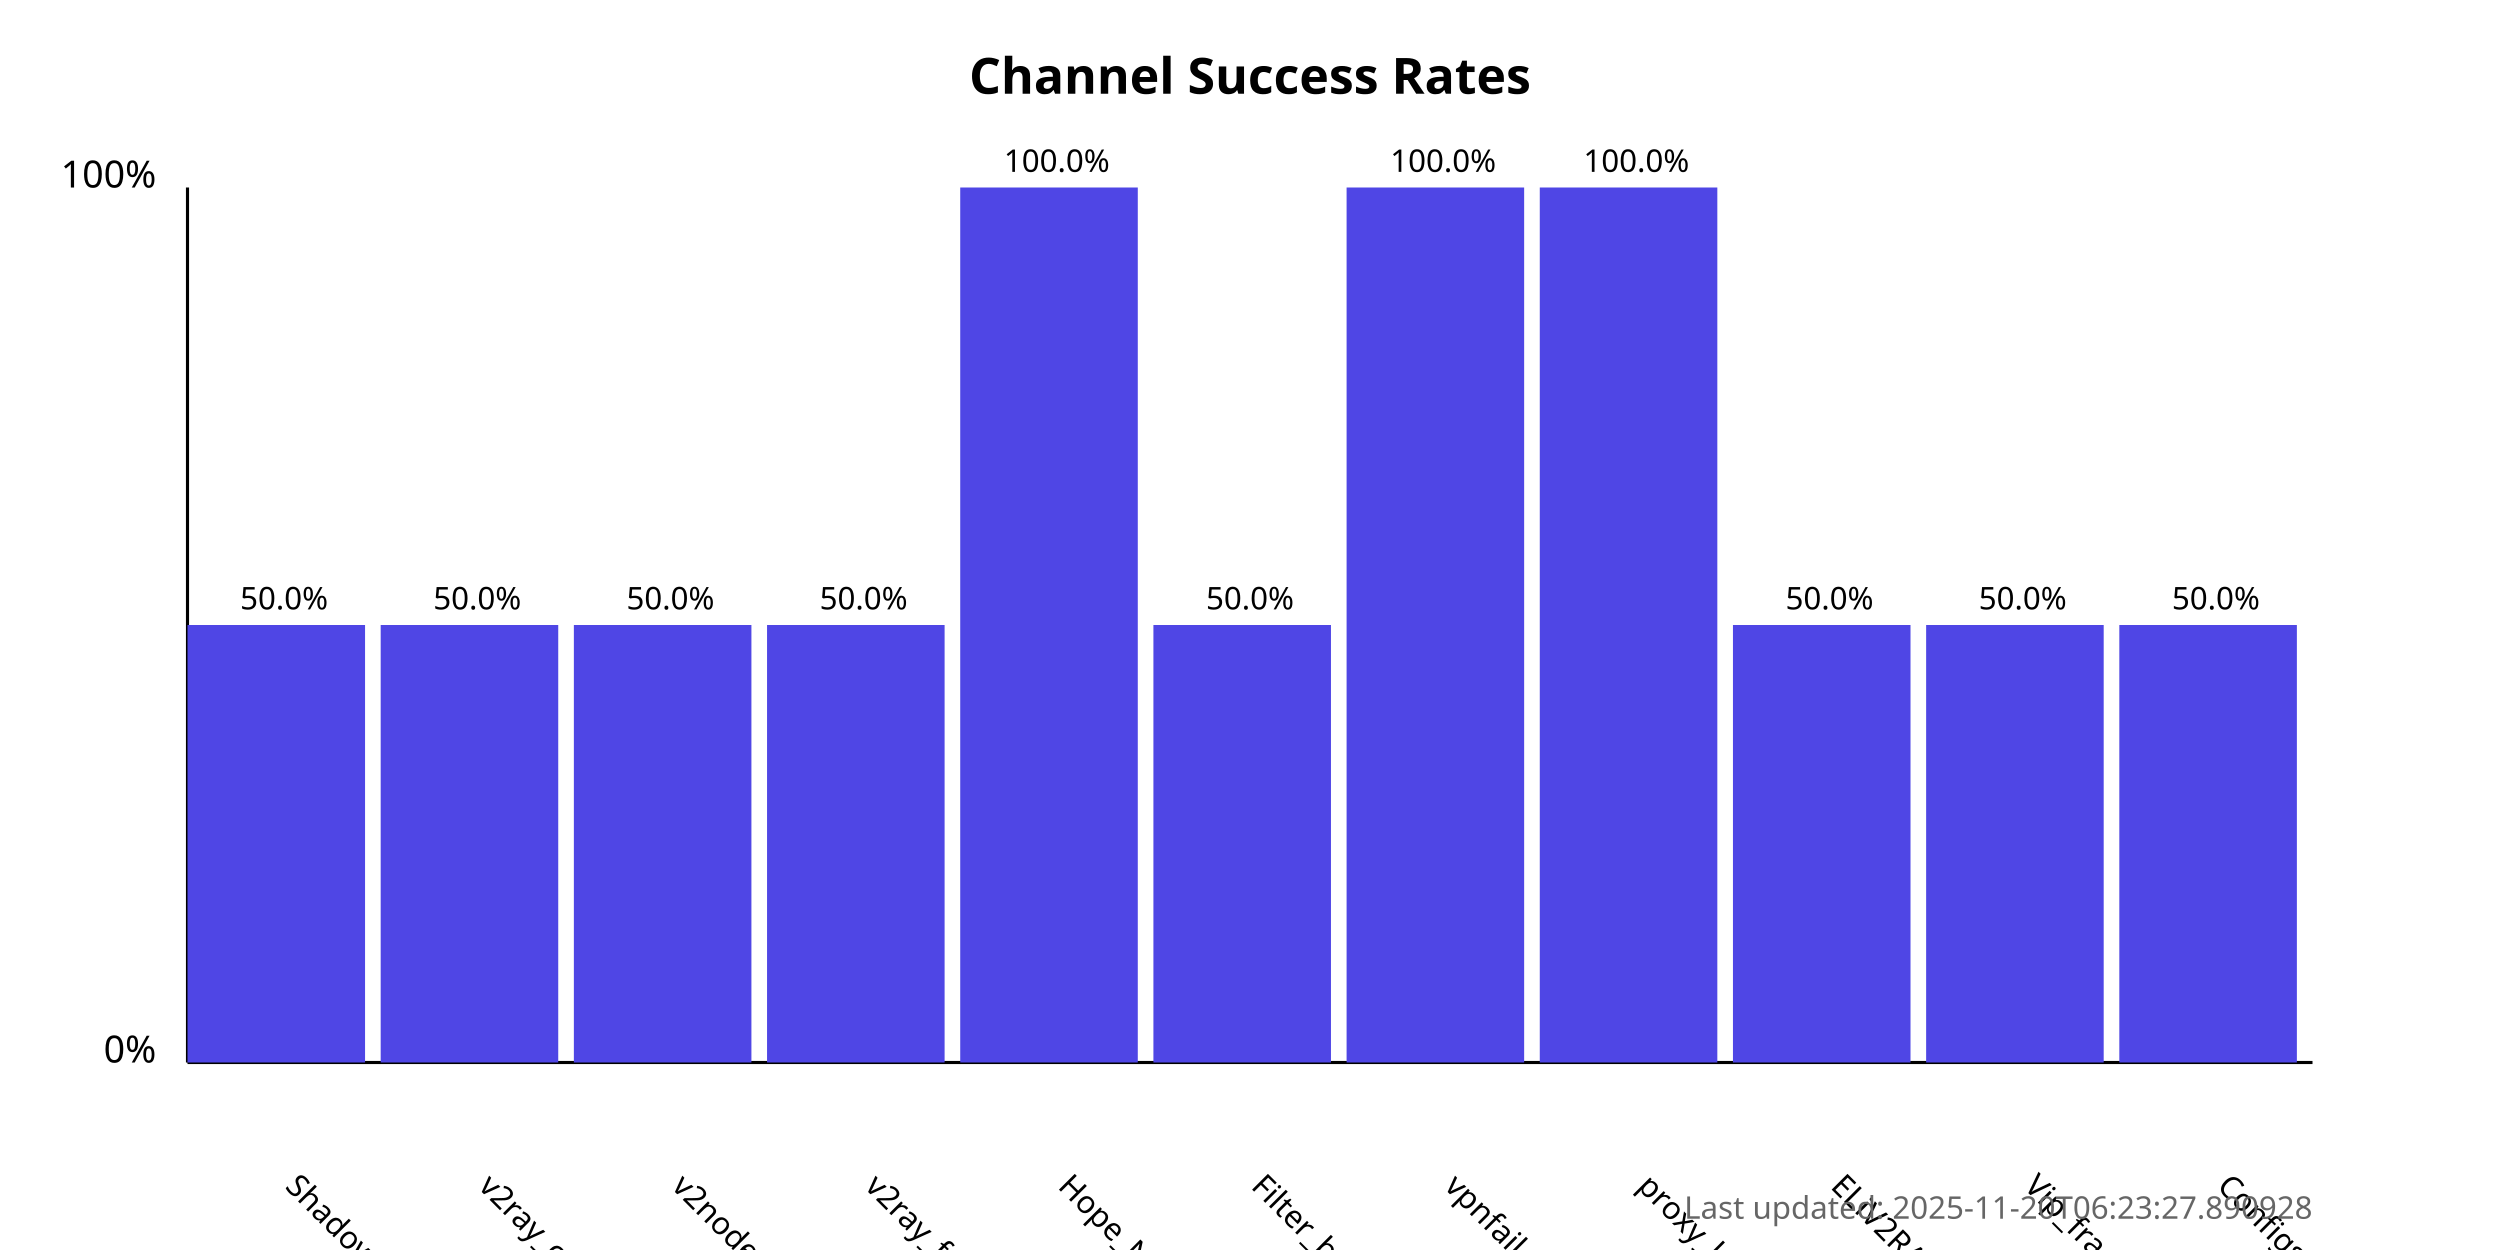
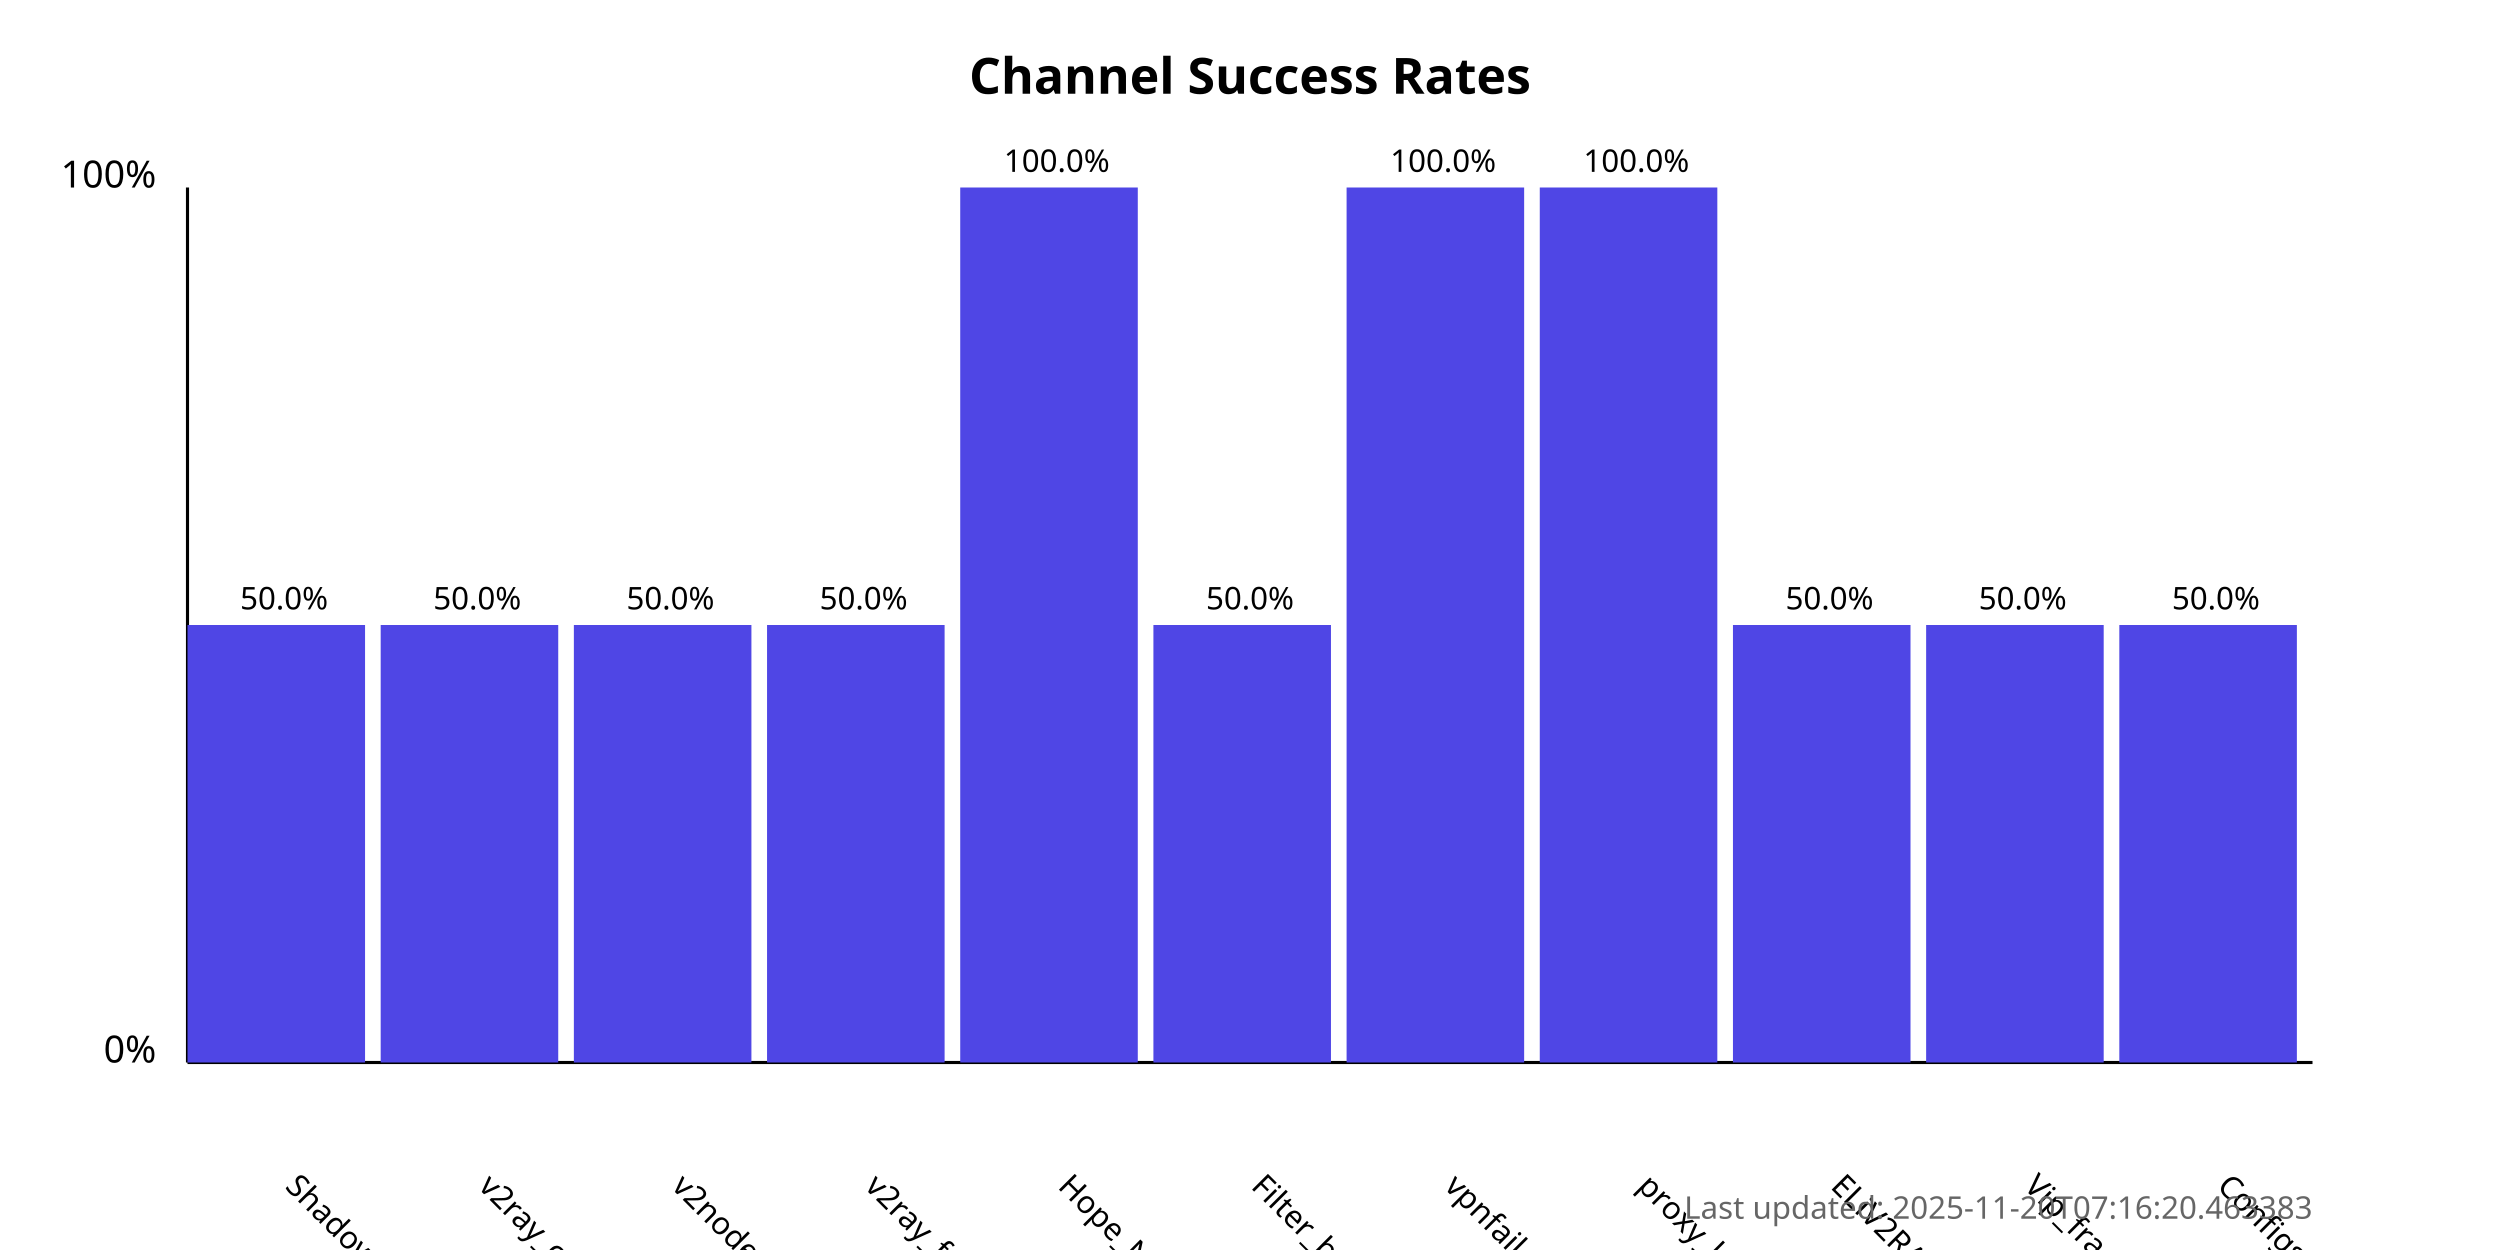
<svg xmlns="http://www.w3.org/2000/svg" width="800" height="400">
  <style>
            .chart-title { font: bold 16px sans-serif; }
            .axis-label { font: 12px sans-serif; }
            .tick-label { font: 10px sans-serif; }
            .bar { fill: #4f46e5; }
            .bar:hover { fill: #6366f1; }
            .timestamp { font: 10px sans-serif; fill: #666; }
        </style>
  <text x="400.0" y="30" text-anchor="middle" class="chart-title">
            Channel Success Rates
        </text>
  <line x1="60" y1="340" x2="60" y2="60" stroke="black" stroke-width="1" />
  <line x1="60" y1="340" x2="740" y2="340" stroke="black" stroke-width="1" />
  <text x="50" y="340" text-anchor="end" class="axis-label">0%</text>
  <text x="50" y="60" text-anchor="end" class="axis-label">100%</text>
  <g>
    <rect x="60" y="200.0" width="56.818" height="140.0" class="bar" />
    <text x="90.909" y="380" transform="rotate(45, 90.90909, 380)" text-anchor="start" class="tick-label">
                ShadowProxy66
            </text>
    <text x="90.909" y="195.0" text-anchor="middle" class="tick-label">
                50.0%
            </text>
  </g>
  <g>
    <rect x="121.818" y="200.0" width="56.818" height="140.0" class="bar" />
    <text x="152.727" y="380" transform="rotate(45, 152.7273, 380)" text-anchor="start" class="tick-label">
                v2ray_configs_pool
            </text>
    <text x="152.727" y="195.0" text-anchor="middle" class="tick-label">
                50.0%
            </text>
  </g>
  <g>
    <rect x="183.636" y="200.0" width="56.818" height="140.0" class="bar" />
    <text x="214.545" y="380" transform="rotate(45, 214.5455, 380)" text-anchor="start" class="tick-label">
                v2nodes
            </text>
    <text x="214.545" y="195.0" text-anchor="middle" class="tick-label">
                50.0%
            </text>
  </g>
  <g>
    <rect x="245.455" y="200.0" width="56.818" height="140.0" class="bar" />
    <text x="276.364" y="380" transform="rotate(45, 276.3636, 380)" text-anchor="start" class="tick-label">
                v2ray_free_conf
            </text>
    <text x="276.364" y="195.0" text-anchor="middle" class="tick-label">
                50.0%
            </text>
  </g>
  <g>
    <rect x="307.273" y="60.0" width="56.818" height="280.0" class="bar" />
    <text x="338.182" y="380" transform="rotate(45, 338.1818, 380)" text-anchor="start" class="tick-label">
                Hope_Net
            </text>
    <text x="338.182" y="55.0" text-anchor="middle" class="tick-label">
                100.0%
            </text>
  </g>
  <g>
    <rect x="369.091" y="200.0" width="56.818" height="140.0" class="bar" />
    <text x="400.0" y="380" transform="rotate(45, 400.0, 380)" text-anchor="start" class="tick-label">
                Filter_breaker
            </text>
    <text x="400.0" y="195.0" text-anchor="middle" class="tick-label">
                50.0%
            </text>
  </g>
  <g>
    <rect x="430.909" y="60.0" width="56.818" height="280.0" class="bar" />
    <text x="461.818" y="380" transform="rotate(45, 461.8182, 380)" text-anchor="start" class="tick-label">
                vpnfail_vless
            </text>
    <text x="461.818" y="55.0" text-anchor="middle" class="tick-label">
                100.0%
            </text>
  </g>
  <g>
    <rect x="492.727" y="60.0" width="56.818" height="280.0" class="bar" />
    <text x="523.636" y="380" transform="rotate(45, 523.6364, 380)" text-anchor="start" class="tick-label">
                proxy_kafee
            </text>
    <text x="523.636" y="55.0" text-anchor="middle" class="tick-label">
                100.0%
            </text>
  </g>
  <g>
    <rect x="554.545" y="200.0" width="56.818" height="140.0" class="bar" />
    <text x="585.455" y="380" transform="rotate(45, 585.4545, 380)" text-anchor="start" class="tick-label">
                ELiV2RAY
            </text>
    <text x="585.455" y="195.0" text-anchor="middle" class="tick-label">
                50.0%
            </text>
  </g>
  <g>
    <rect x="616.364" y="200.0" width="56.818" height="140.0" class="bar" />
    <text x="647.273" y="380" transform="rotate(45, 647.2727, 380)" text-anchor="start" class="tick-label">
                Vip_fragment_v2ray
            </text>
    <text x="647.273" y="195.0" text-anchor="middle" class="tick-label">
                50.0%
            </text>
  </g>
  <g>
    <rect x="678.182" y="200.0" width="56.818" height="140.0" class="bar" />
    <text x="709.091" y="380" transform="rotate(45, 709.0909, 380)" text-anchor="start" class="tick-label">
                ConfigsHubPlus
            </text>
    <text x="709.091" y="195.0" text-anchor="middle" class="tick-label">
                50.0%
            </text>
  </g>
  <text x="740" y="390" text-anchor="end" class="timestamp">
-             Last updated: 2025-11-20T06:23:27.890928
+             Last updated: 2025-11-20T07:16:20.463383
        </text>
</svg>
